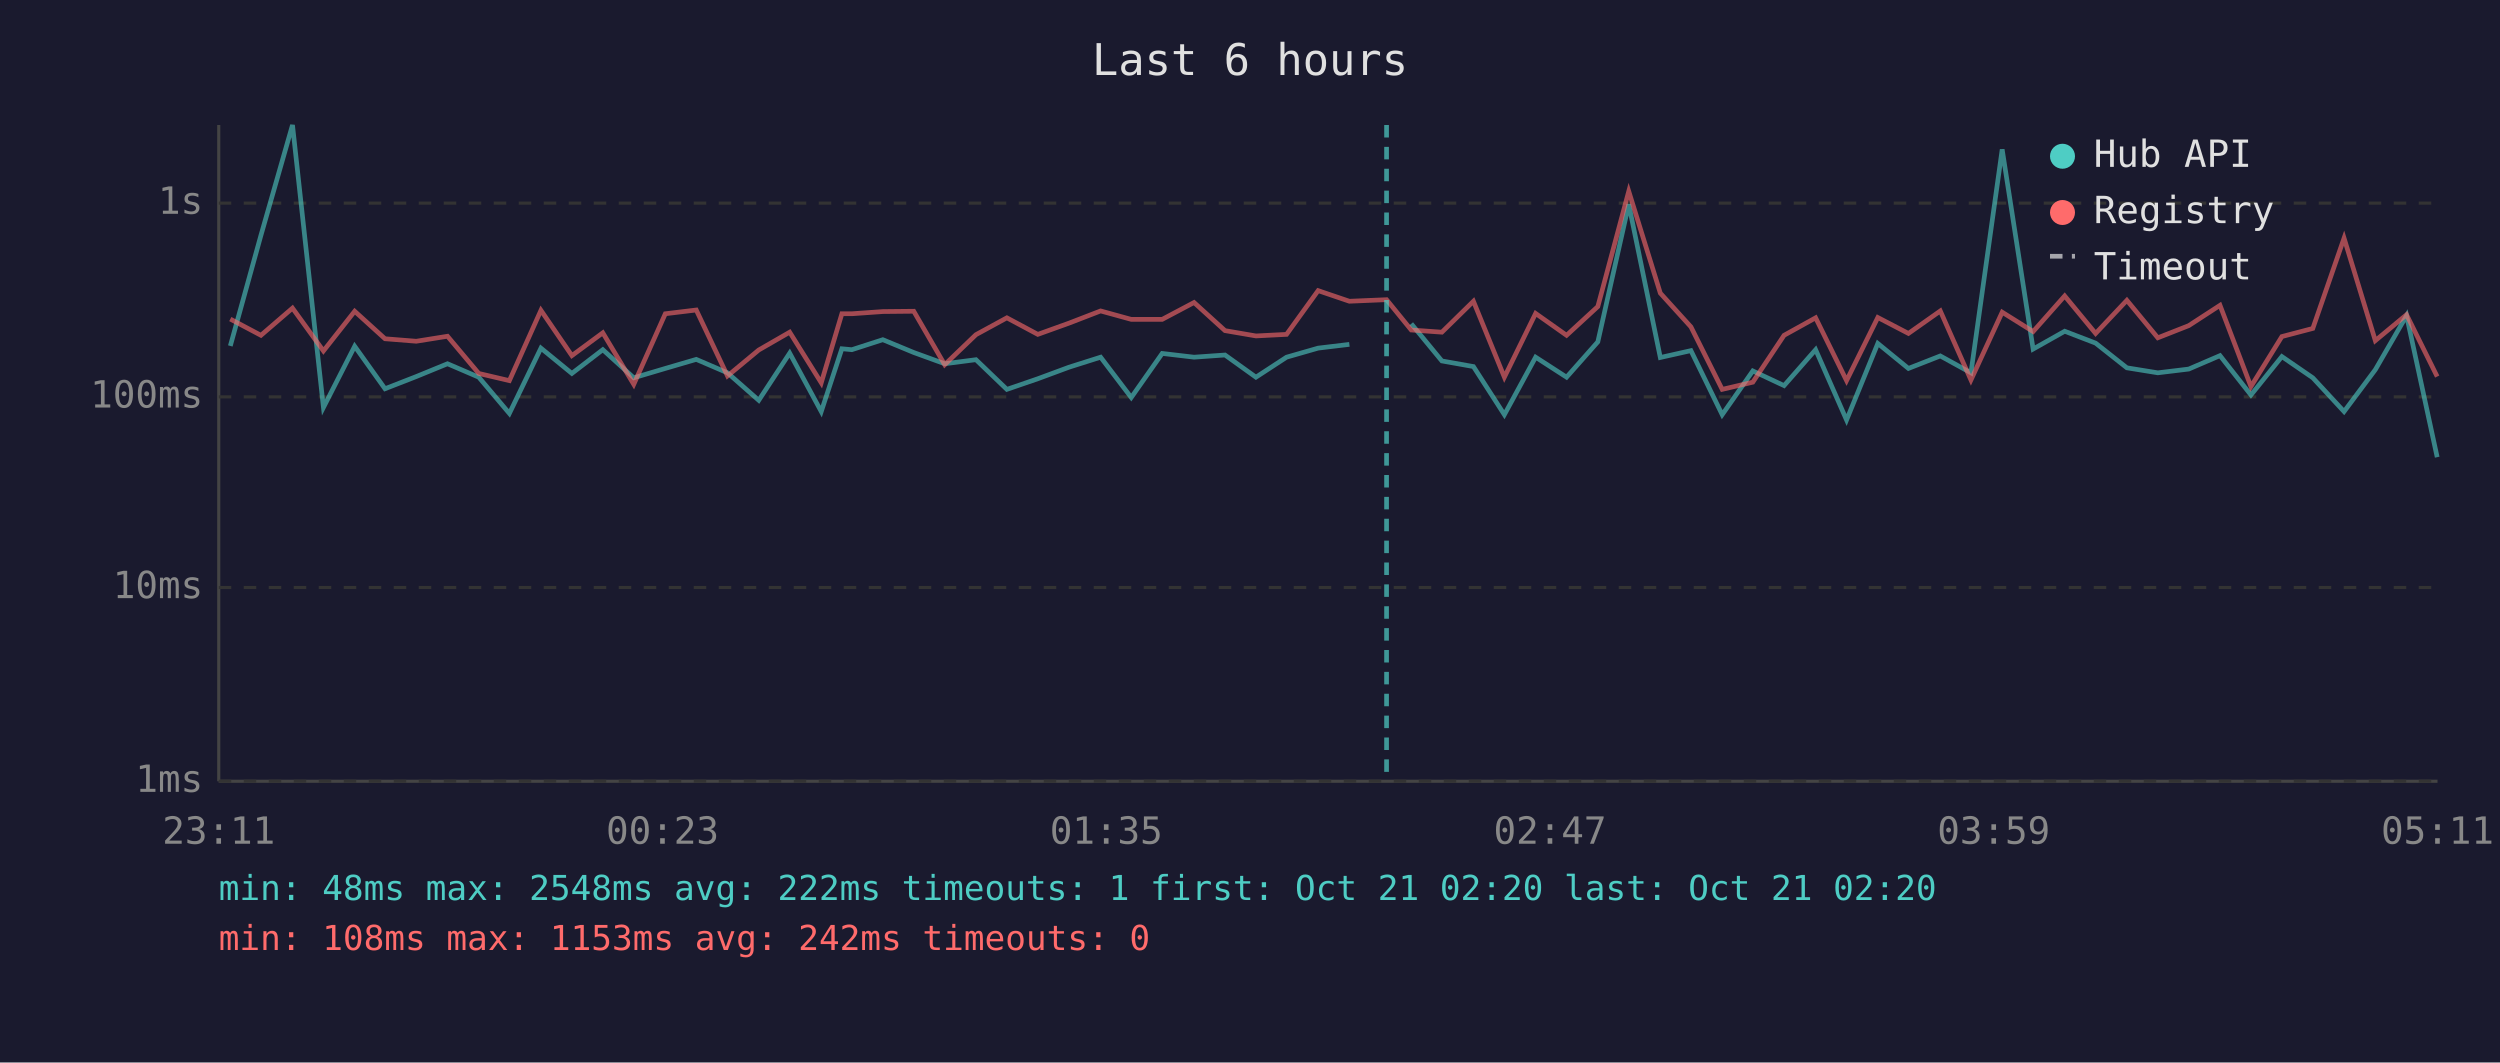
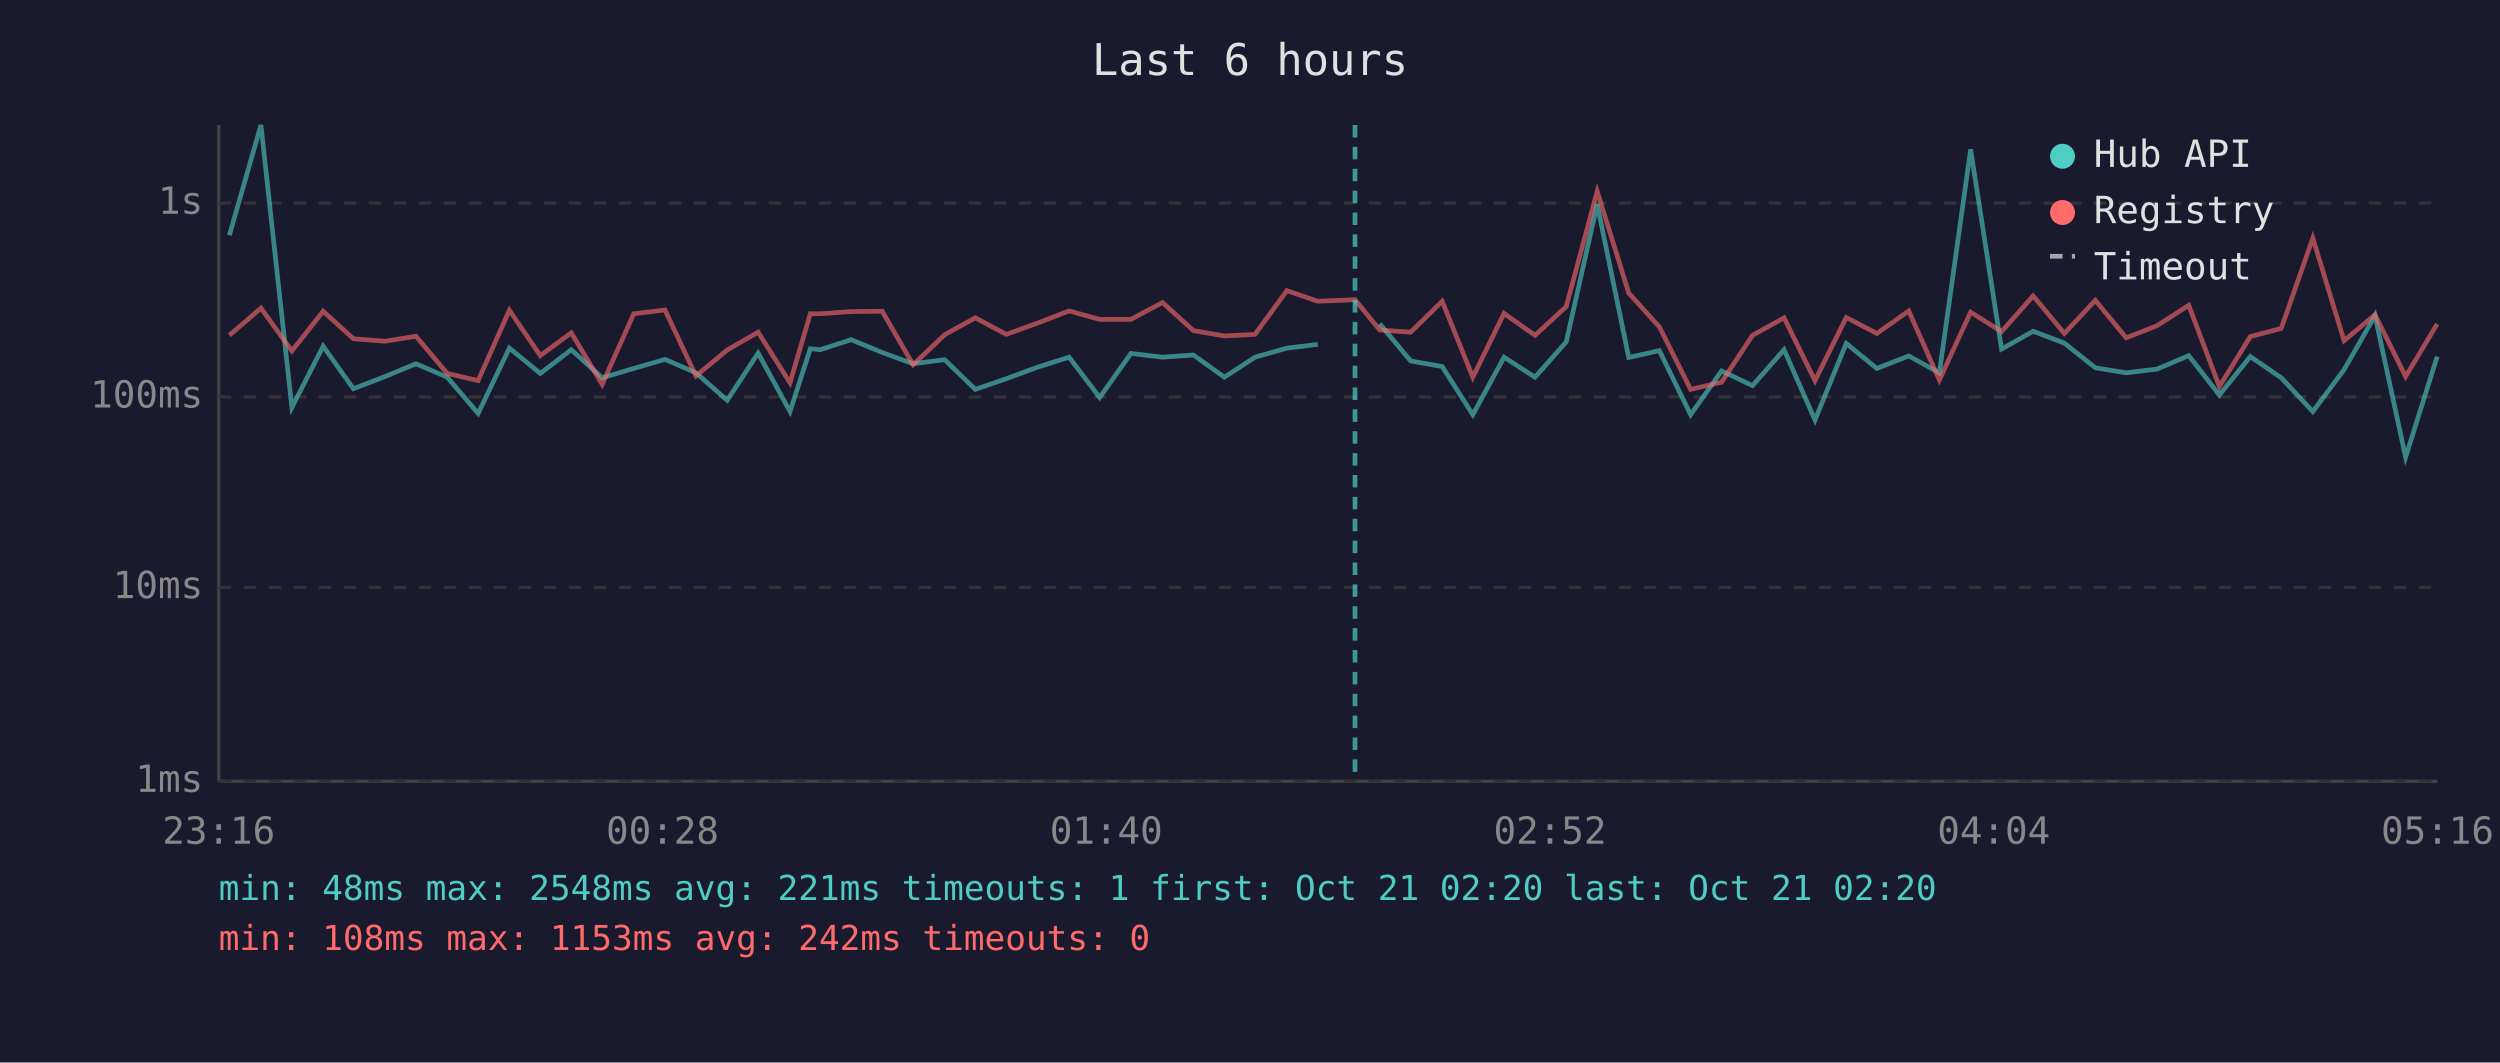
<svg xmlns="http://www.w3.org/2000/svg" viewBox="0 0 800 340" font-family="monospace" font-size="12">
  <rect width="800" height="340" fill="#1a1a2e" />
  <text x="400" y="24" fill="#e0e0e0" font-size="14" text-anchor="middle">Last 6 hours</text>
  <line x1="70" y1="40" x2="70" y2="250" stroke="#444" stroke-width="1" />
  <line x1="70" y1="250" x2="780" y2="250" stroke="#444" stroke-width="1" />
  <line x1="70" y1="250" x2="780" y2="250" stroke="#333" stroke-width="1" stroke-dasharray="4" />
  <text x="65" y="250" fill="#888" text-anchor="end" dominant-baseline="middle">1ms</text>
  <line x1="70" y1="188" x2="780" y2="188" stroke="#333" stroke-width="1" stroke-dasharray="4" />
  <text x="65" y="188" fill="#888" text-anchor="end" dominant-baseline="middle">10ms</text>
  <line x1="70" y1="127" x2="780" y2="127" stroke="#333" stroke-width="1" stroke-dasharray="4" />
  <text x="65" y="127" fill="#888" text-anchor="end" dominant-baseline="middle">100ms</text>
  <line x1="70" y1="65" x2="780" y2="65" stroke="#333" stroke-width="1" stroke-dasharray="4" />
  <text x="65" y="65" fill="#888" text-anchor="end" dominant-baseline="middle">1s</text>
-   <text x="70" y="270" fill="#888" text-anchor="middle">23:11</text>
-   <text x="212" y="270" fill="#888" text-anchor="middle">00:23</text>
-   <text x="354" y="270" fill="#888" text-anchor="middle">01:35</text>
-   <text x="496" y="270" fill="#888" text-anchor="middle">02:47</text>
-   <text x="638" y="270" fill="#888" text-anchor="middle">03:59</text>
-   <text x="780" y="270" fill="#888" text-anchor="middle">05:11</text>
-   <polyline points="73.7,110.7 83.5,75.3 93.6,40.0 103.5,130.4 113.5,110.8 123.2,124.4 133.2,120.5 143.2,116.4 153.2,120.7 163.0,132.3 173.1,111.4 183.0,119.5 192.9,111.9 202.8,120.9 212.9,117.9 222.8,115.0 232.8,119.3 242.8,128.1 252.7,113.0 262.8,131.7 269.4,111.6 272.6,111.9 282.5,108.7 292.4,112.8 302.3,116.4 312.3,115.1 322.2,124.6 332.1,121.2 342.1,117.5 352.2,114.3 362.0,127.2 371.9,113.1 382.1,114.3 392.0,113.6 401.9,120.7 411.7,114.3 421.8,111.4 431.8,110.2" fill="none" stroke="#4ecdc4" stroke-width="1.5" opacity="0.6" />
-   <polyline points="451.6,103.6 461.4,115.5 471.5,117.3 481.4,132.7 491.4,114.3 501.3,120.7 511.3,109.4 521.2,65.4 531.3,114.4 541.1,112.2 551.1,132.7 560.9,118.7 570.9,123.4 581.0,111.9 590.9,134.4 600.9,109.9 610.7,117.9 620.9,113.9 630.7,119.3 640.7,47.8 650.6,111.7 660.7,106.0 670.6,109.8 680.6,117.7 690.5,119.3 700.4,118.1 710.4,113.8 720.3,126.4 730.2,114.1 740.1,120.9 750.1,131.7 760.1,118.3 770.1,101.0 779.9,146.3" fill="none" stroke="#4ecdc4" stroke-width="1.5" opacity="0.6" />
-   <polyline points="73.7,102.1 83.5,107.3 93.6,98.6 103.5,112.3 113.5,99.6 123.2,108.4 133.2,109.2 143.2,107.6 153.2,119.5 163.0,121.8 173.1,99.3 183.0,113.8 192.9,106.5 202.8,123.0 212.9,100.4 222.8,99.2 232.8,120.3 242.8,112.0 252.7,106.3 262.8,122.5 269.4,100.4 272.6,100.4 282.5,99.7 292.4,99.6 302.3,116.7 312.3,107.1 322.2,101.7 332.1,107.0 342.1,103.4 352.2,99.5 362.0,102.2 371.9,102.2 382.1,96.8 392.0,105.8 401.9,107.5 411.7,107.0 421.8,93.0 431.8,96.4 443.7,95.9 451.6,105.6 461.4,106.3 471.5,96.4 481.4,120.7 491.4,100.3 501.3,107.3 511.3,98.1 521.2,61.2 531.3,93.8 541.1,104.6 551.1,124.6 560.9,122.3 570.9,107.3 581.0,101.7 590.9,121.8 600.9,101.6 610.7,106.7 620.9,99.5 630.7,121.6 640.7,99.9 650.6,106.1 660.7,94.7 670.6,106.7 680.6,96.1 690.5,108.1 700.4,104.2 710.4,97.7 720.3,123.7 730.2,107.7 740.1,105.1 750.1,76.2 760.1,109.0 770.1,100.7 779.9,120.5" fill="none" stroke="#ff6b6b" stroke-width="1.5" opacity="0.6" />
-   <line x1="443.7" y1="40" x2="443.7" y2="250" stroke="#4ecdc4" stroke-width="1.5" stroke-dasharray="4,3" opacity="0.7" />
+   <text x="70" y="270" fill="#888" text-anchor="middle">23:16</text>
+   <text x="212" y="270" fill="#888" text-anchor="middle">00:28</text>
+   <text x="354" y="270" fill="#888" text-anchor="middle">01:40</text>
+   <text x="496" y="270" fill="#888" text-anchor="middle">02:52</text>
+   <text x="638" y="270" fill="#888" text-anchor="middle">04:04</text>
+   <text x="780" y="270" fill="#888" text-anchor="middle">05:16</text>
+   <polyline points="73.4,75.3 83.5,40.0 93.4,130.4 103.4,110.8 113.1,124.4 123.2,120.5 133.1,116.4 143.1,120.7 153.0,132.3 163.0,111.4 172.9,119.5 182.8,111.9 192.7,120.9 202.8,117.9 212.8,115.0 222.7,119.3 232.7,128.1 242.6,113.0 252.8,131.7 259.3,111.6 262.5,111.9 272.4,108.7 282.3,112.8 292.2,116.4 302.3,115.1 312.1,124.6 322.0,121.2 332.0,117.5 342.1,114.3 351.9,127.2 361.9,113.1 372.0,114.3 381.9,113.6 391.8,120.7 401.6,114.3 411.8,111.4 421.7,110.2" fill="none" stroke="#4ecdc4" stroke-width="1.5" opacity="0.6" />
+   <polyline points="441.5,103.6 451.4,115.5 461.5,117.3 471.3,132.7 481.3,114.3 491.2,120.7 501.2,109.4 511.1,65.4 521.2,114.4 531.0,112.2 541.0,132.7 550.9,118.7 560.8,123.4 570.9,111.9 580.8,134.4 590.8,109.9 600.6,117.9 610.8,113.9 620.6,119.3 630.6,47.8 640.5,111.7 650.6,106.0 660.6,109.8 670.5,117.7 680.4,119.3 690.3,118.1 700.4,113.8 710.2,126.4 720.1,114.1 730.0,120.9 740.1,131.7 750.1,118.3 760.0,101.0 769.8,146.3 779.9,114.1" fill="none" stroke="#4ecdc4" stroke-width="1.5" opacity="0.6" />
+   <polyline points="73.4,107.3 83.5,98.6 93.4,112.3 103.4,99.6 113.1,108.4 123.2,109.2 133.1,107.6 143.1,119.5 153.0,121.8 163.0,99.3 172.9,113.8 182.8,106.5 192.7,123.0 202.8,100.4 212.8,99.2 222.7,120.3 232.7,112.0 242.6,106.3 252.8,122.5 259.3,100.4 262.5,100.4 272.4,99.7 282.3,99.6 292.2,116.7 302.3,107.1 312.1,101.7 322.0,107.0 332.0,103.4 342.1,99.5 351.9,102.2 361.9,102.2 372.0,96.8 381.9,105.8 391.8,107.5 401.6,107.0 411.8,93.0 421.7,96.4 433.6,95.9 441.5,105.6 451.4,106.3 461.5,96.4 471.3,120.7 481.3,100.3 491.2,107.3 501.2,98.1 511.1,61.2 521.2,93.8 531.0,104.6 541.0,124.6 550.9,122.3 560.8,107.3 570.9,101.7 580.8,121.8 590.8,101.6 600.6,106.7 610.8,99.5 620.6,121.6 630.6,99.9 640.5,106.1 650.6,94.7 660.6,106.7 670.5,96.1 680.4,108.1 690.3,104.2 700.4,97.7 710.2,123.7 720.1,107.7 730.0,105.1 740.1,76.2 750.1,109.0 760.0,100.7 769.8,120.5 779.9,103.7" fill="none" stroke="#ff6b6b" stroke-width="1.5" opacity="0.6" />
+   <line x1="433.6" y1="40" x2="433.6" y2="250" stroke="#4ecdc4" stroke-width="1.5" stroke-dasharray="4,3" opacity="0.7" />
  <circle cx="660" cy="50" r="4" fill="#4ecdc4" />
  <text x="670" y="50" fill="#e0e0e0" dominant-baseline="middle">Hub API</text>
  <circle cx="660" cy="68" r="4" fill="#ff6b6b" />
  <text x="670" y="68" fill="#e0e0e0" dominant-baseline="middle">Registry</text>
  <line x1="656" y1="82" x2="664" y2="82" stroke="#e0e0e0" stroke-width="1.5" stroke-dasharray="4,3" opacity="0.7" />
  <text x="670" y="86" fill="#e0e0e0" dominant-baseline="middle">Timeout</text>
-   <text x="70" y="288" fill="#4ecdc4" font-size="11">min: 48ms  max: 2548ms  avg: 222ms  timeouts: 1  first: Oct 21 02:20  last: Oct 21 02:20</text>
+   <text x="70" y="288" fill="#4ecdc4" font-size="11">min: 48ms  max: 2548ms  avg: 221ms  timeouts: 1  first: Oct 21 02:20  last: Oct 21 02:20</text>
  <text x="70" y="304" fill="#ff6b6b" font-size="11">min: 108ms  max: 1153ms  avg: 242ms  timeouts: 0</text>
</svg>
